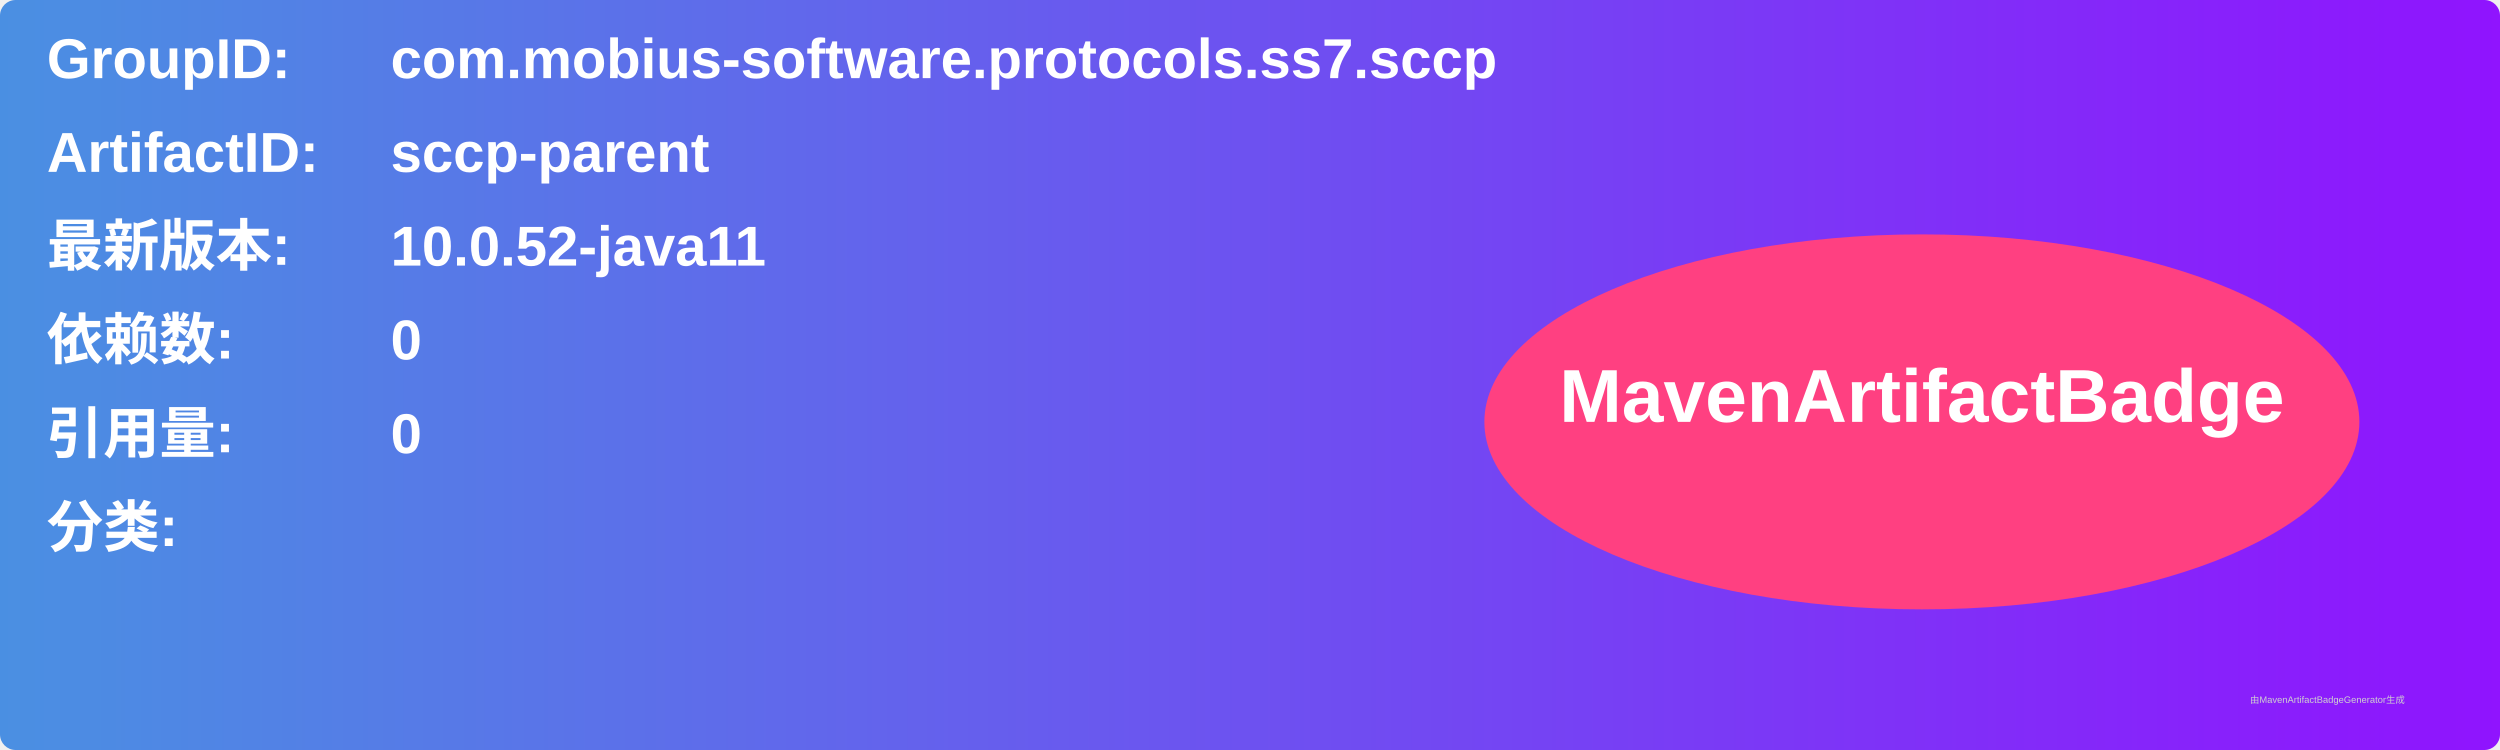
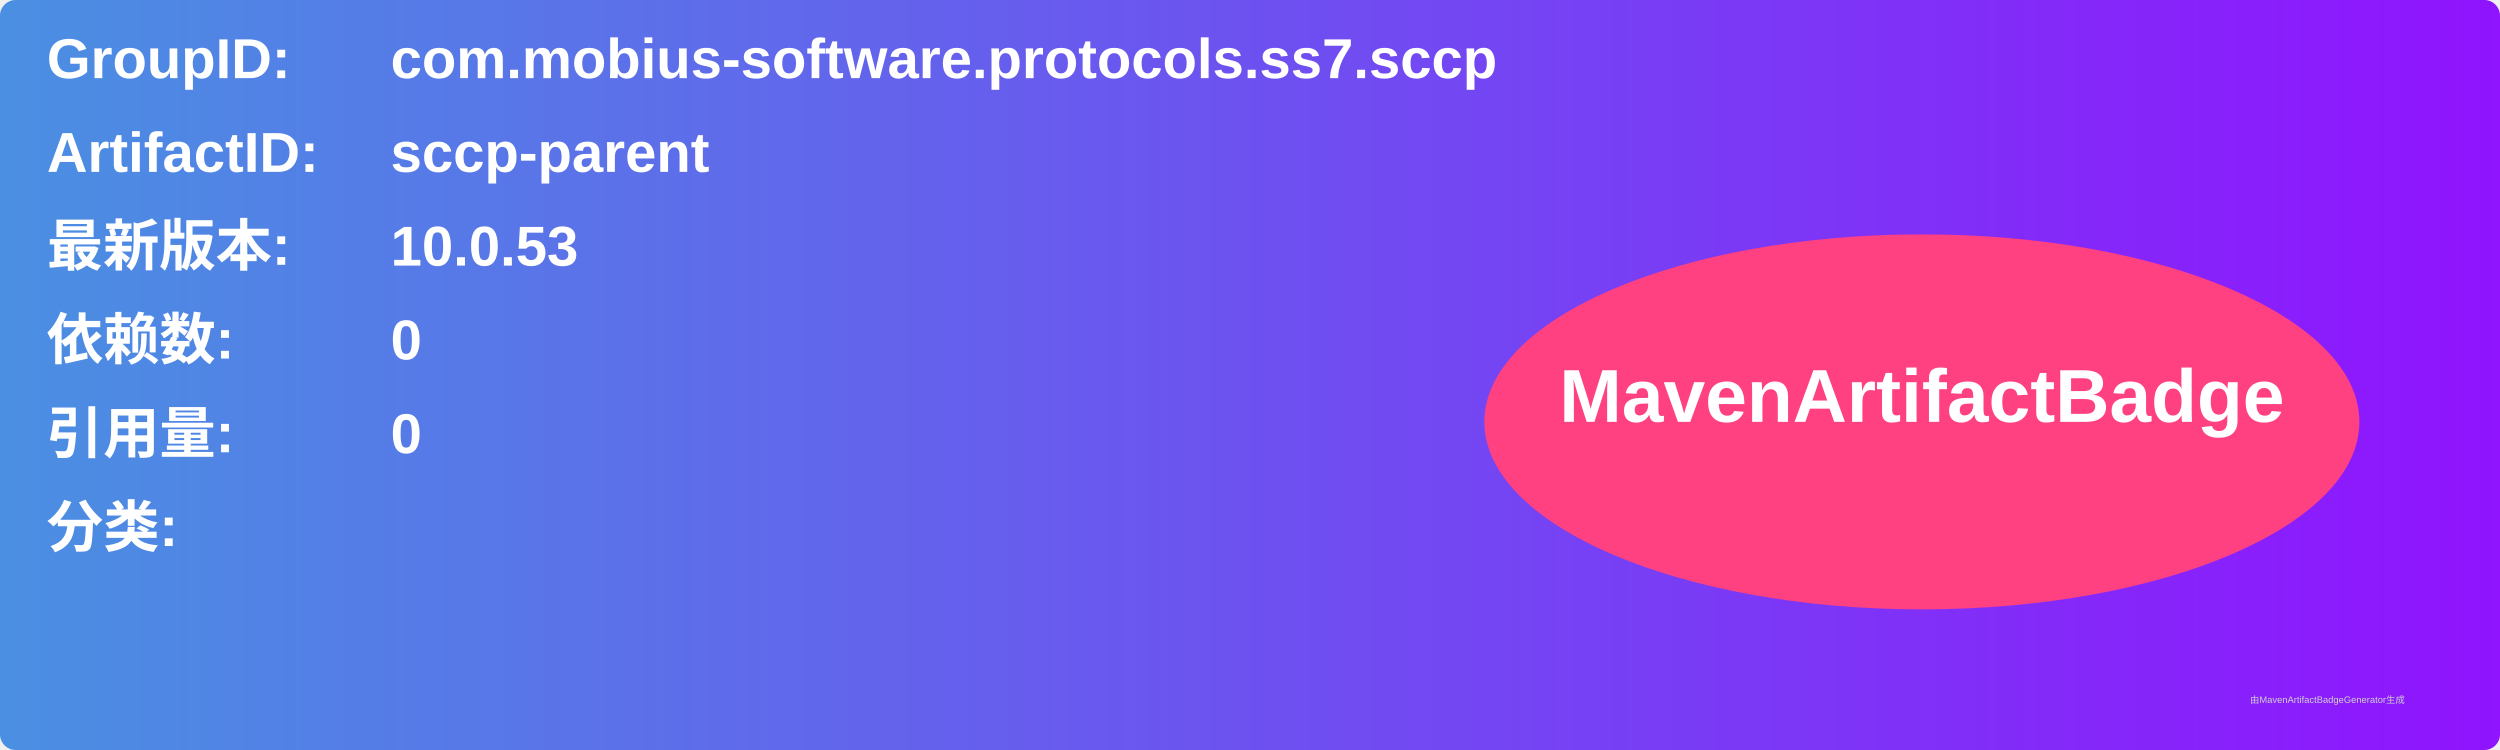
<svg xmlns="http://www.w3.org/2000/svg" width="800" height="240" viewBox="0 0 800 240">
  <linearGradient id="grad" x1="0%" y1="0%" x2="100%" y2="0%">
    <stop offset="0%" stop-color="#4a90e2" />
    <stop offset="100%" stop-color="#9013fe" />
  </linearGradient>
  <rect width="100%" height="100%" rx="5" ry="5" fill="url(#grad)" />
  <g transform="translate(15, 15)">
    <text x="0" y="10" font-family="Arial" font-size="18" fill="white" font-weight="bold" width="260">GroupID:</text>
    <text x="110" y="10" font-family="Arial" font-size="18" fill="white" font-weight="bold" width="460">com.mobius-software.protocols.ss7.sccp</text>
    <text x="0" y="40" font-family="Arial" font-size="18" fill="white" font-weight="bold" width="260">ArtifactID:</text>
    <text x="110" y="40" font-family="Arial" font-size="18" fill="white" font-weight="bold" width="460">sccp-parent</text>
    <text x="0" y="70" font-family="Arial" font-size="18" fill="white" font-weight="bold">最新版本:</text>
    <text x="110" y="70" font-family="Arial" font-size="18" fill="white" font-weight="bold">
-       <tspan font-weight="bold">10.0.52-java11</tspan>
+       <tspan font-weight="bold">10.0.53</tspan>
    </text>
    <text x="0" y="100" font-family="Arial" font-size="18" fill="white" font-weight="bold">依赖数: </text>
    <text x="110" y="100" font-family="Arial" font-size="18" fill="white">
      <tspan font-weight="bold">0</tspan>
    </text>
    <text x="0" y="130" font-family="Arial" font-size="18" fill="white" font-weight="bold">引用量: </text>
    <text x="110" y="130" font-family="Arial" font-size="18" fill="white">
      <tspan font-weight="bold">0</tspan>
    </text>
    <text x="0" y="160" font-family="Arial" font-size="18" fill="white" font-weight="bold">分类:</text>
    <text x="10" y="190" font-family="Arial" font-size="10" fill="white">
      <tspan font-weight="bold" />
    </text>
    <ellipse cx="600" cy="120" rx="140" ry="60" fill="#ff4081" />
    <text x="600" y="120" text-anchor="middle" font-family="Arial" font-size="24" fill="white" font-weight="bold">MavenArtifactBadge</text>
  </g>
  <text x="720" y="225" font-family="Arial" font-size="3" fill="#d0d0d0">由MavenArtifactBadgeGenerator生成</text>
</svg>
